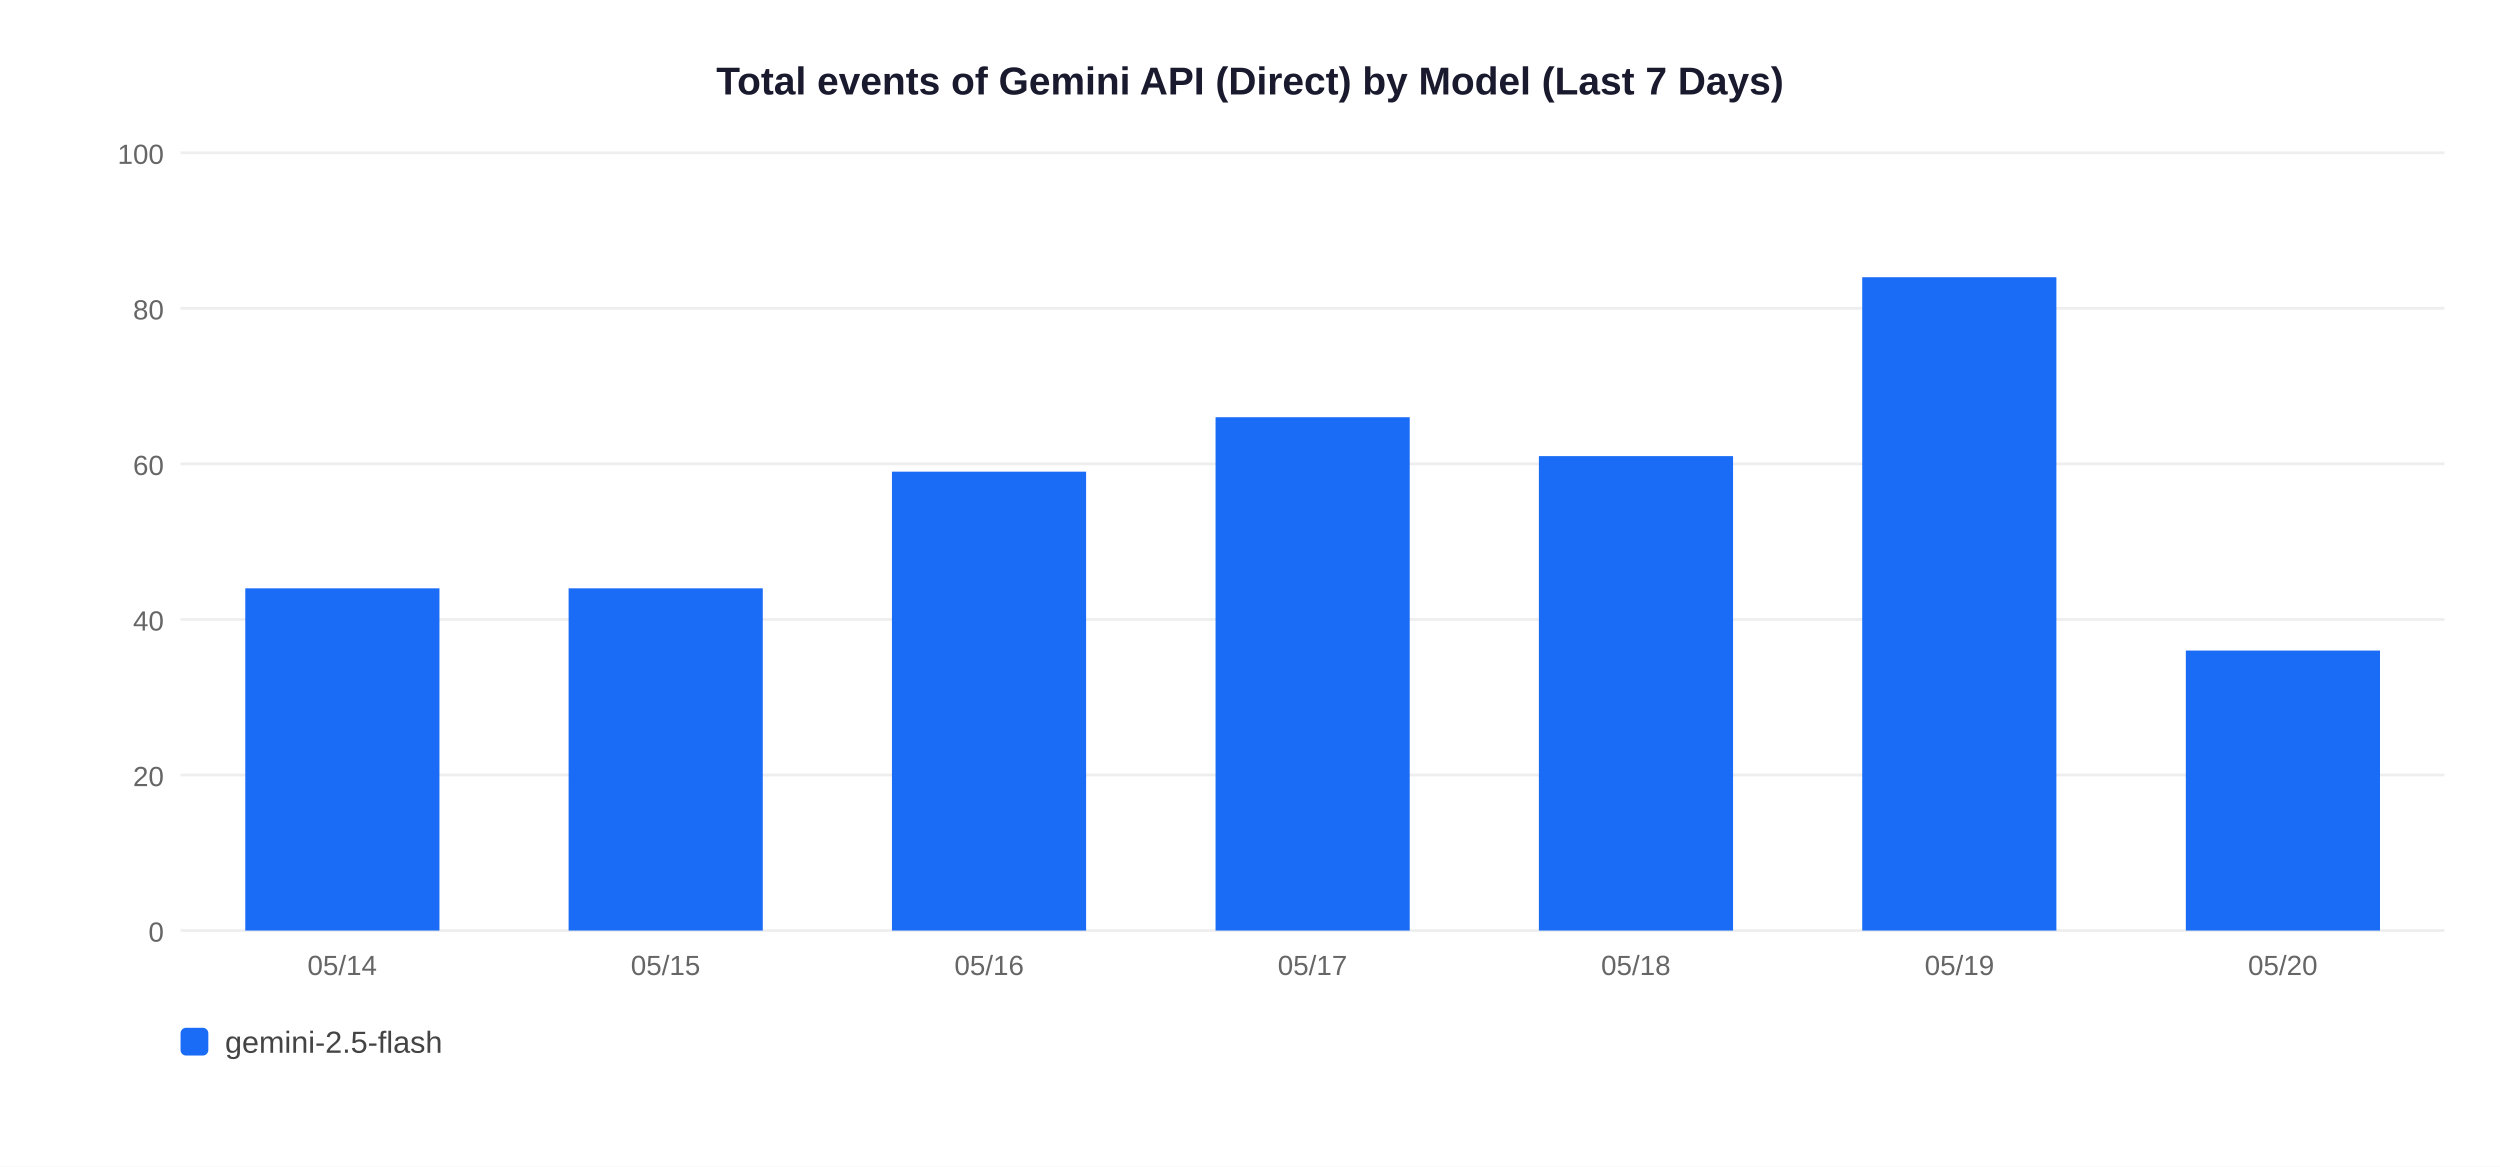
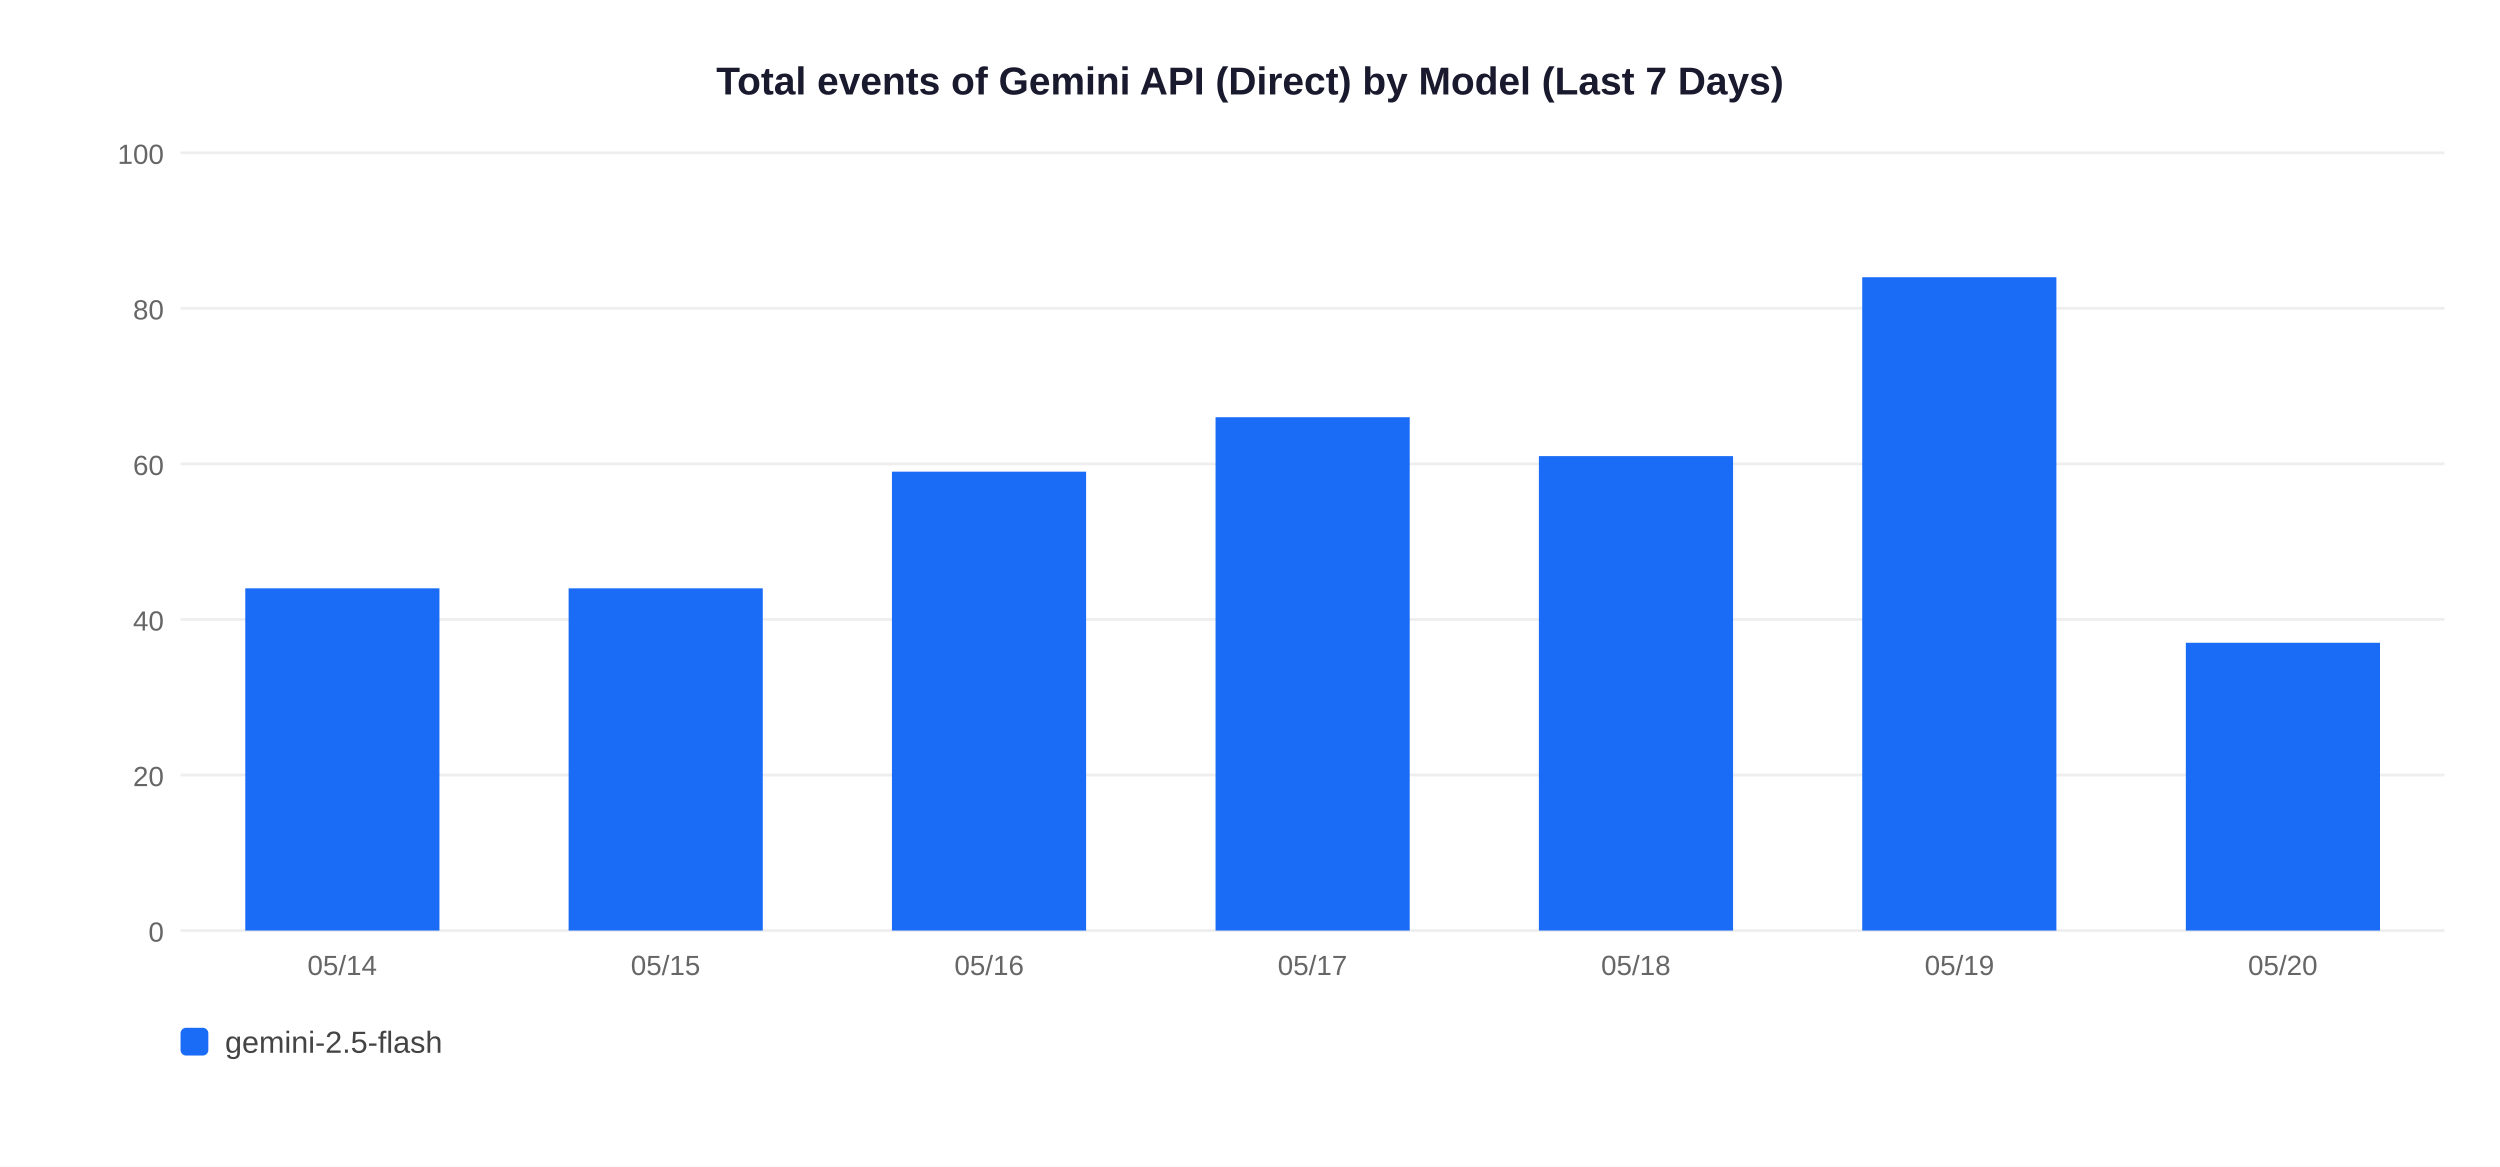
<svg xmlns="http://www.w3.org/2000/svg" width="900" height="420">
  <rect width="900" height="420" fill="white" />
  <text x="450" y="34" text-anchor="middle" font-size="14" font-weight="bold" font-family="Arial,sans-serif" fill="#1a1a2e">Total events of Gemini API (Direct) by Model (Last 7 Days)</text>
  <line x1="65" y1="335" x2="880" y2="335" stroke="#EEEEEE" stroke-width="1" />
  <text x="59" y="339" text-anchor="end" font-size="10" font-family="Arial,sans-serif" fill="#666">0</text>
  <line x1="65" y1="279" x2="880" y2="279" stroke="#EEEEEE" stroke-width="1" />
  <text x="59" y="283" text-anchor="end" font-size="10" font-family="Arial,sans-serif" fill="#666">20</text>
  <line x1="65" y1="223" x2="880" y2="223" stroke="#EEEEEE" stroke-width="1" />
  <text x="59" y="227" text-anchor="end" font-size="10" font-family="Arial,sans-serif" fill="#666">40</text>
  <line x1="65" y1="167" x2="880" y2="167" stroke="#EEEEEE" stroke-width="1" />
  <text x="59" y="171" text-anchor="end" font-size="10" font-family="Arial,sans-serif" fill="#666">60</text>
  <line x1="65" y1="111" x2="880" y2="111" stroke="#EEEEEE" stroke-width="1" />
  <text x="59" y="115" text-anchor="end" font-size="10" font-family="Arial,sans-serif" fill="#666">80</text>
  <line x1="65" y1="55" x2="880" y2="55" stroke="#EEEEEE" stroke-width="1" />
  <text x="59" y="59" text-anchor="end" font-size="10" font-family="Arial,sans-serif" fill="#666">100</text>
  <rect x="88.3" y="211.8" width="69.9" height="123.2" fill="#1A6CF7" />
  <text x="123.2" y="351" text-anchor="middle" font-size="10" font-family="Arial,sans-serif" fill="#666">05/14</text>
  <rect x="204.7" y="211.8" width="69.9" height="123.2" fill="#1A6CF7" />
  <text x="239.6" y="351" text-anchor="middle" font-size="10" font-family="Arial,sans-serif" fill="#666">05/15</text>
  <rect x="321.1" y="169.8" width="69.9" height="165.2" fill="#1A6CF7" />
  <text x="356.1" y="351" text-anchor="middle" font-size="10" font-family="Arial,sans-serif" fill="#666">05/16</text>
  <rect x="437.6" y="150.2" width="69.9" height="184.8" fill="#1A6CF7" />
  <text x="472.5" y="351" text-anchor="middle" font-size="10" font-family="Arial,sans-serif" fill="#666">05/17</text>
  <rect x="554.0" y="164.2" width="69.9" height="170.8" fill="#1A6CF7" />
  <text x="588.9" y="351" text-anchor="middle" font-size="10" font-family="Arial,sans-serif" fill="#666">05/18</text>
  <rect x="670.4" y="99.8" width="69.9" height="235.2" fill="#1A6CF7" />
  <text x="705.4" y="351" text-anchor="middle" font-size="10" font-family="Arial,sans-serif" fill="#666">05/19</text>
-   <rect x="786.9" y="234.2" width="69.9" height="100.8" fill="#1A6CF7" />
+   <rect x="786.9" y="231.4" width="69.9" height="103.6" fill="#1A6CF7" />
  <text x="821.8" y="351" text-anchor="middle" font-size="10" font-family="Arial,sans-serif" fill="#666">05/20</text>
  <rect x="65" y="370" width="10" height="10" rx="2" fill="#1A6CF7" />
  <text x="81" y="379" font-size="11" font-family="Arial,sans-serif" fill="#444">gemini-2.5-flash</text>
</svg>
